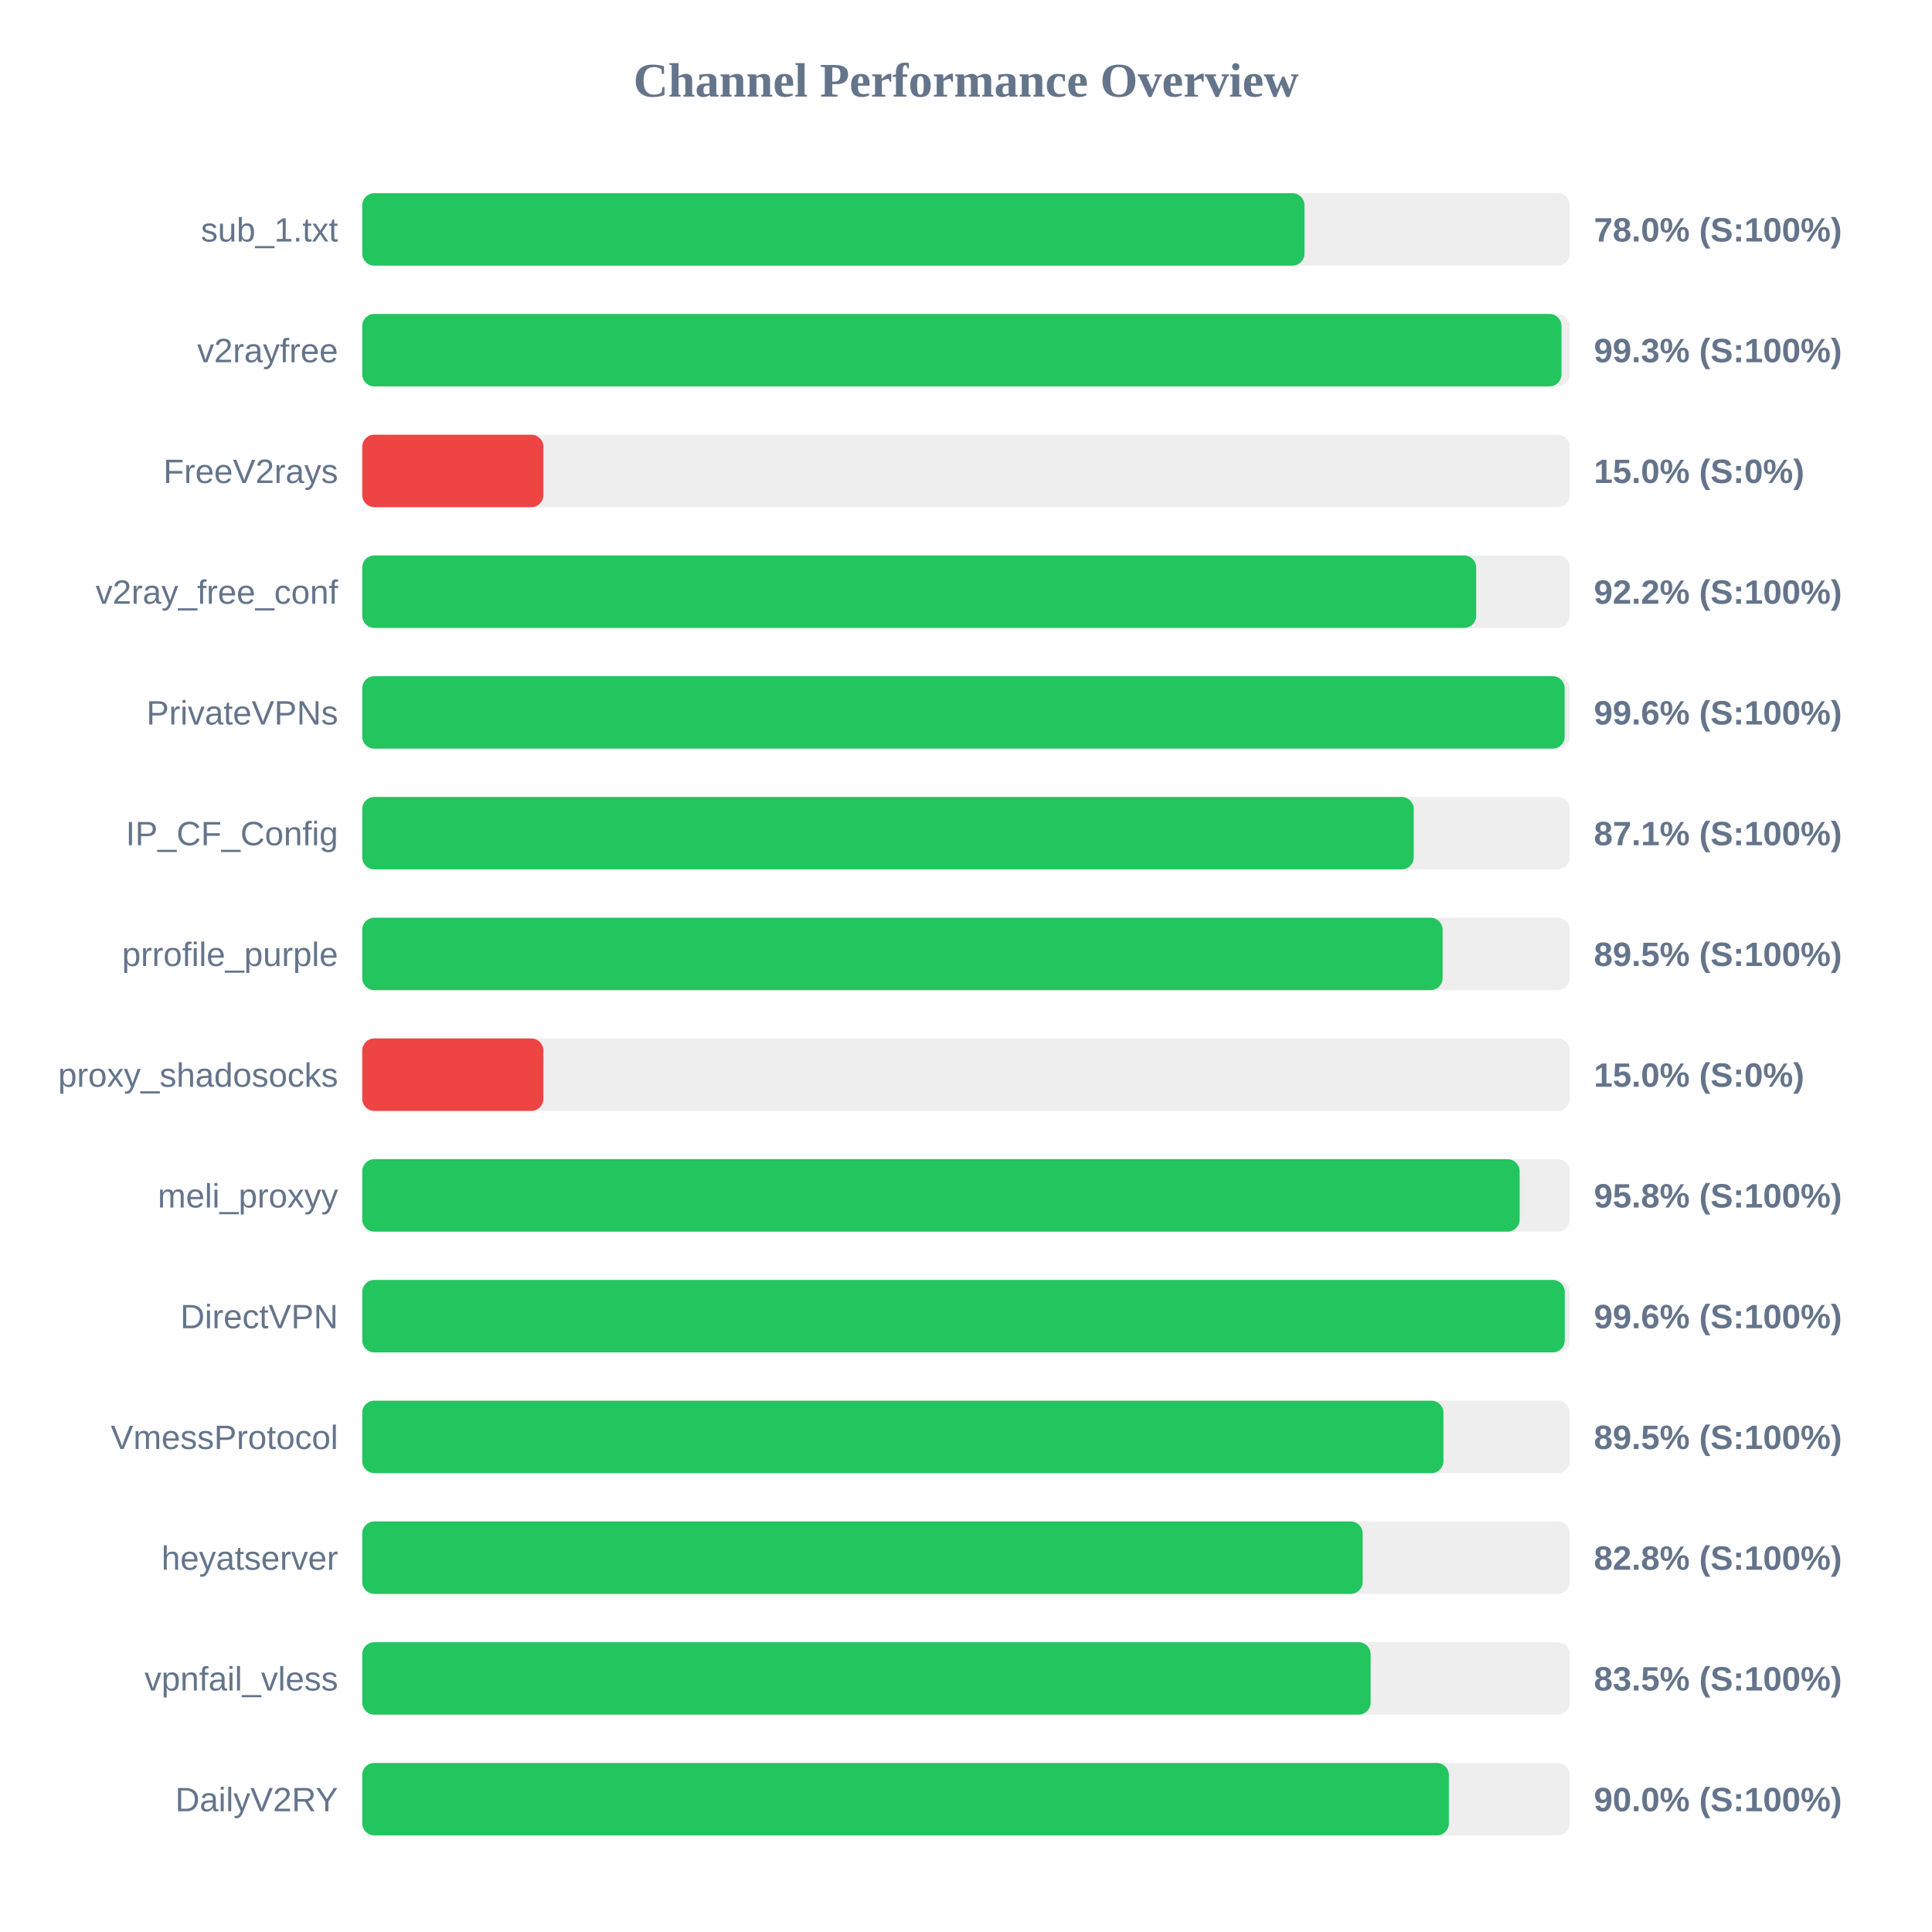
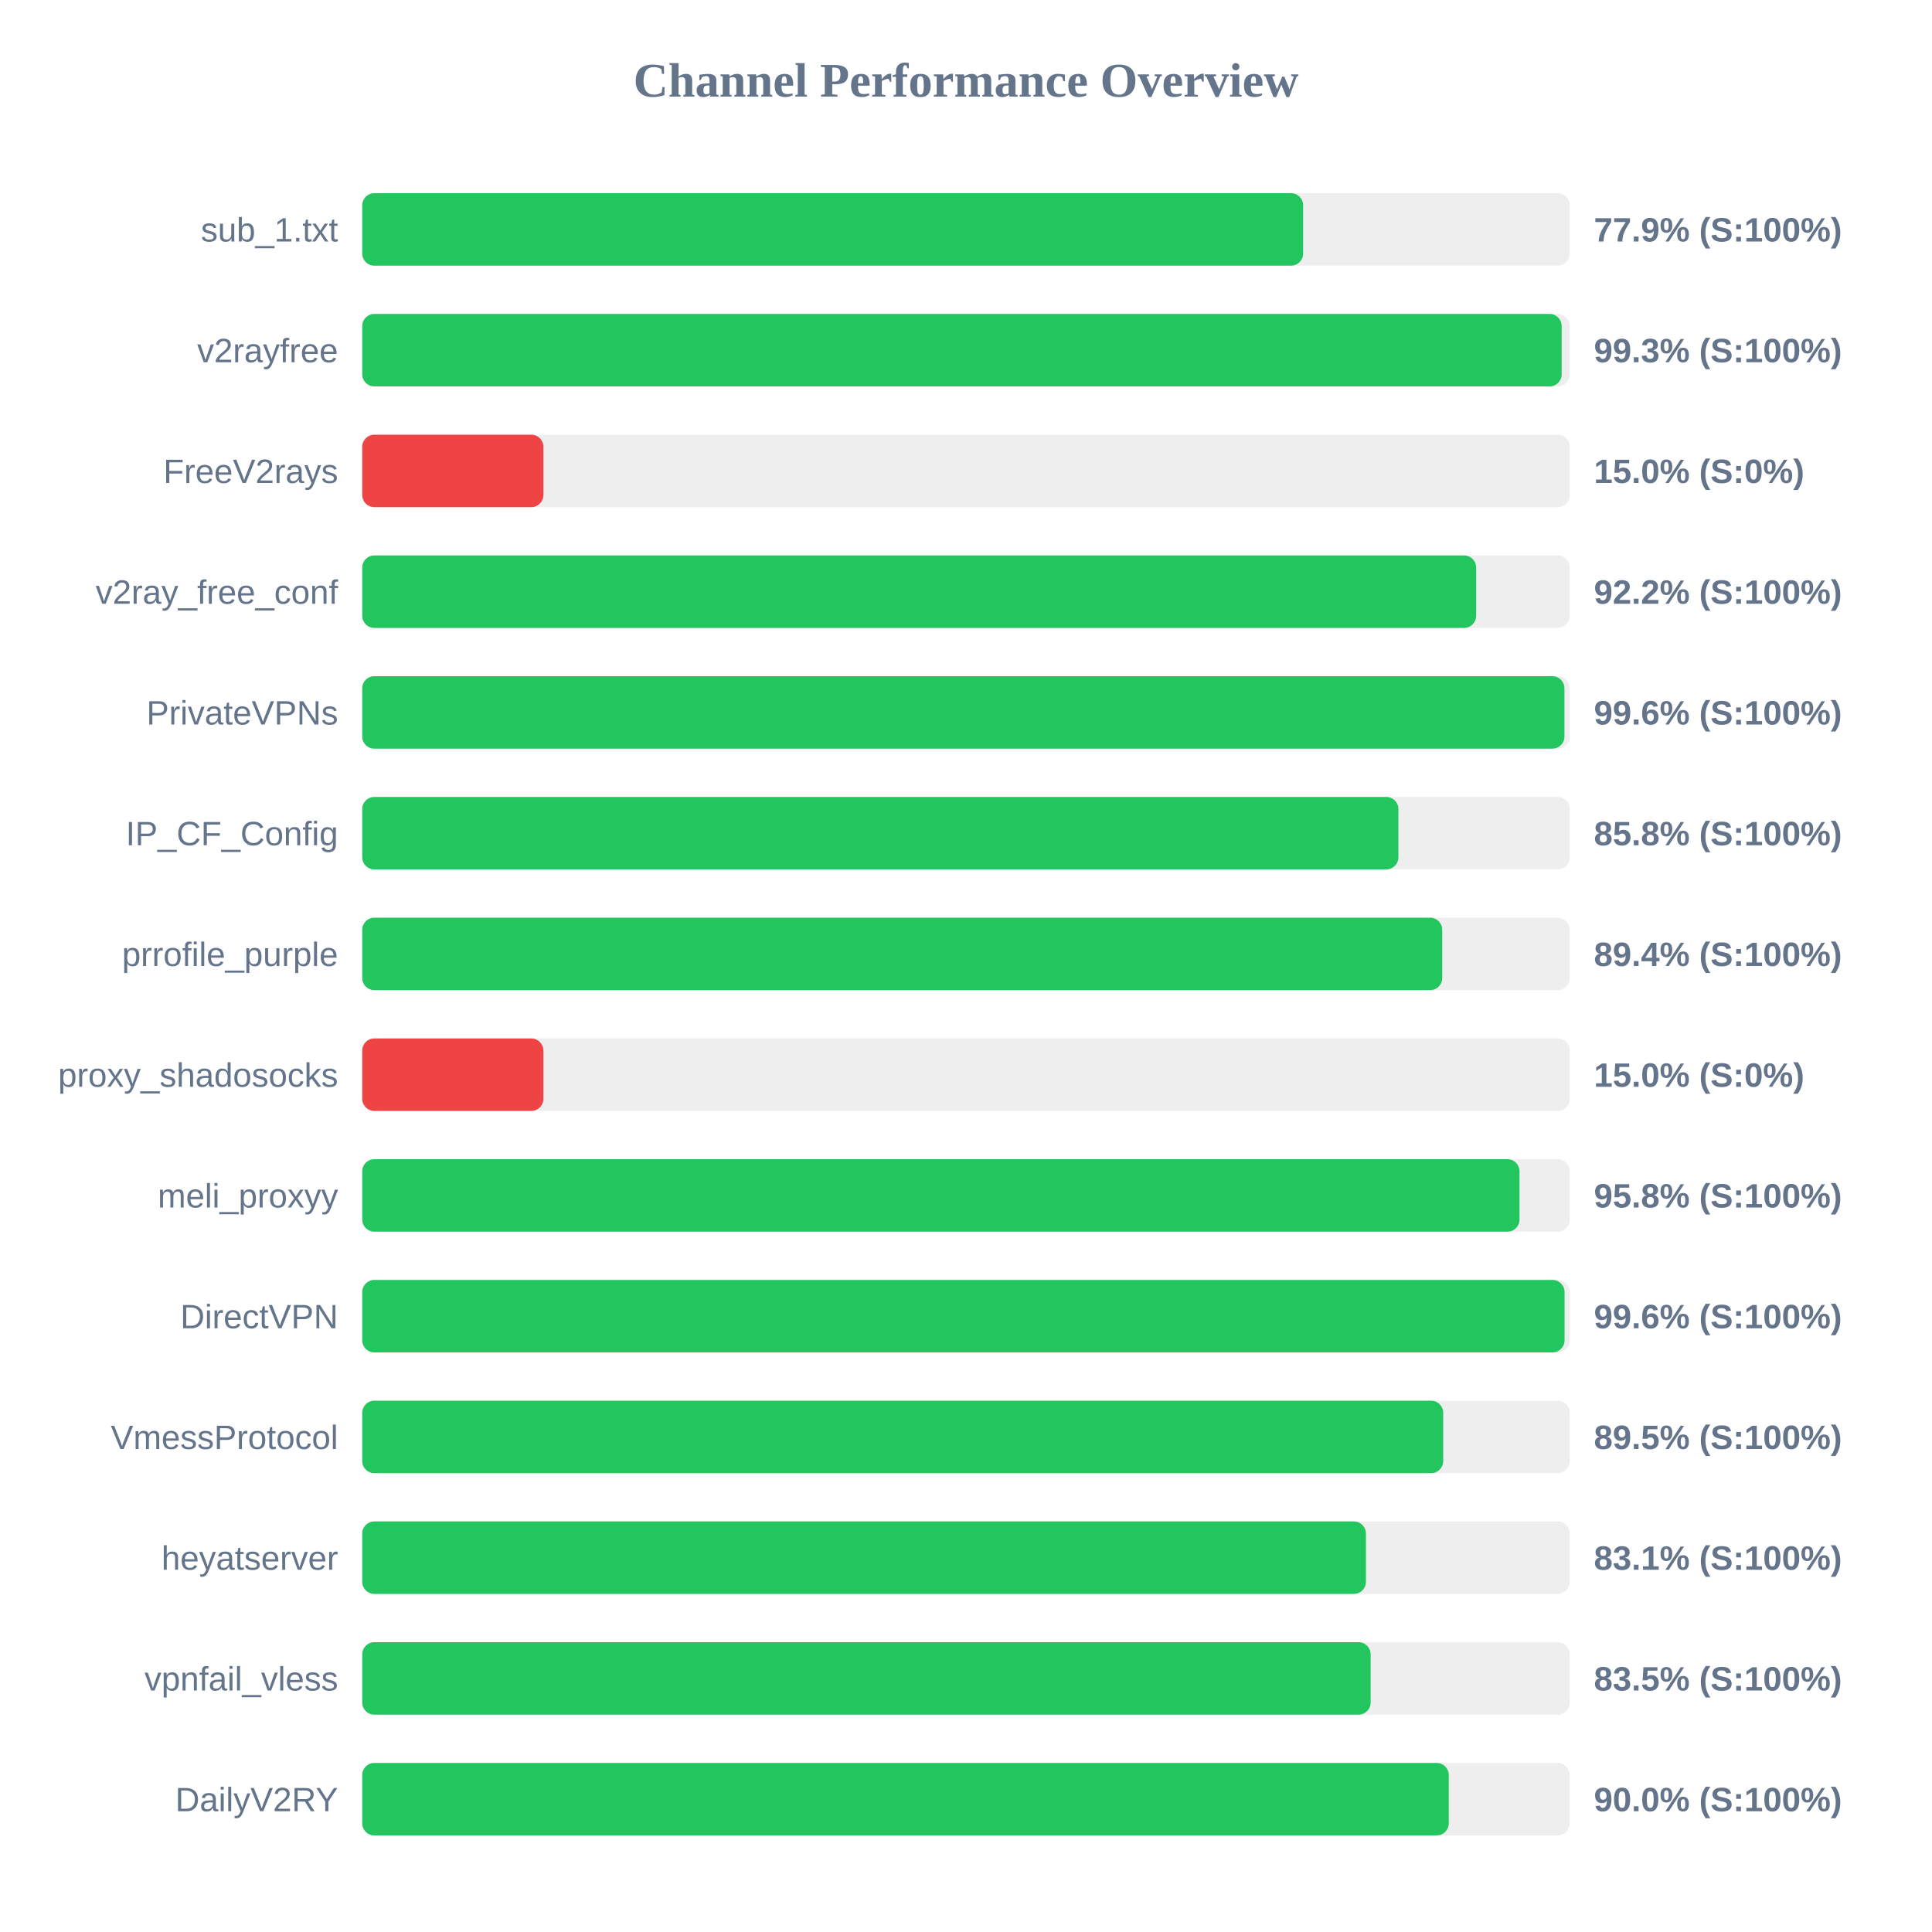
<svg xmlns="http://www.w3.org/2000/svg" width="800" height="800" version="1.1">
  <style>
        .row { font: 14px Arial; fill: #64748b; }
        .score { font: bold 14px Arial; fill: #64748b; }
    </style>
  <text x="400" y="40" text-anchor="middle" font-size="20px" font-weight="bold" fill="#64748b">Channel Performance Overview</text>
  <rect x="150" y="80" width="500" height="30" fill="#eee" rx="5" />
-   <rect x="150" y="80" width="390.15" height="30" fill="#22c55e" rx="5" />
+   <rect x="150" y="80" width="389.6" height="30" fill="#22c55e" rx="5" />
  <text x="140" y="100" text-anchor="end" class="row">sub_1.txt</text>
-   <text x="660" y="100" text-anchor="start" class="score">78.0% (S:100%)</text>
+   <text x="660" y="100" text-anchor="start" class="score">77.9% (S:100%)</text>
  <rect x="150" y="130" width="500" height="30" fill="#eee" rx="5" />
-   <rect x="150" y="130" width="496.6" height="30" fill="#22c55e" rx="5" />
+   <rect x="150" y="130" width="496.65" height="30" fill="#22c55e" rx="5" />
  <text x="140" y="150" text-anchor="end" class="row">v2rayfree</text>
  <text x="660" y="150" text-anchor="start" class="score">99.3% (S:100%)</text>
  <rect x="150" y="180" width="500" height="30" fill="#eee" rx="5" />
  <rect x="150" y="180" width="75.0" height="30" fill="#ef4444" rx="5" />
  <text x="140" y="200" text-anchor="end" class="row">FreeV2rays</text>
  <text x="660" y="200" text-anchor="start" class="score">15.0% (S:0%)</text>
  <rect x="150" y="230" width="500" height="30" fill="#eee" rx="5" />
  <rect x="150" y="230" width="461.25" height="30" fill="#22c55e" rx="5" />
  <text x="140" y="250" text-anchor="end" class="row">v2ray_free_conf</text>
  <text x="660" y="250" text-anchor="start" class="score">92.2% (S:100%)</text>
  <rect x="150" y="280" width="500" height="30" fill="#eee" rx="5" />
-   <rect x="150" y="280" width="497.9" height="30" fill="#22c55e" rx="5" />
+   <rect x="150" y="280" width="497.8" height="30" fill="#22c55e" rx="5" />
  <text x="140" y="300" text-anchor="end" class="row">PrivateVPNs</text>
  <text x="660" y="300" text-anchor="start" class="score">99.6% (S:100%)</text>
  <rect x="150" y="330" width="500" height="30" fill="#eee" rx="5" />
-   <rect x="150" y="330" width="435.4" height="30" fill="#22c55e" rx="5" />
+   <rect x="150" y="330" width="429.05" height="30" fill="#22c55e" rx="5" />
  <text x="140" y="350" text-anchor="end" class="row">IP_CF_Config</text>
-   <text x="660" y="350" text-anchor="start" class="score">87.1% (S:100%)</text>
+   <text x="660" y="350" text-anchor="start" class="score">85.8% (S:100%)</text>
  <rect x="150" y="380" width="500" height="30" fill="#eee" rx="5" />
-   <rect x="150" y="380" width="447.35" height="30" fill="#22c55e" rx="5" />
+   <rect x="150" y="380" width="447.2" height="30" fill="#22c55e" rx="5" />
  <text x="140" y="400" text-anchor="end" class="row">prrofile_purple</text>
-   <text x="660" y="400" text-anchor="start" class="score">89.5% (S:100%)</text>
+   <text x="660" y="400" text-anchor="start" class="score">89.4% (S:100%)</text>
  <rect x="150" y="430" width="500" height="30" fill="#eee" rx="5" />
  <rect x="150" y="430" width="75.0" height="30" fill="#ef4444" rx="5" />
  <text x="140" y="450" text-anchor="end" class="row">proxy_shadosocks</text>
  <text x="660" y="450" text-anchor="start" class="score">15.0% (S:0%)</text>
  <rect x="150" y="480" width="500" height="30" fill="#eee" rx="5" />
-   <rect x="150" y="480" width="479.25" height="30" fill="#22c55e" rx="5" />
+   <rect x="150" y="480" width="479.2" height="30" fill="#22c55e" rx="5" />
  <text x="140" y="500" text-anchor="end" class="row">meli_proxyy</text>
  <text x="660" y="500" text-anchor="start" class="score">95.8% (S:100%)</text>
  <rect x="150" y="530" width="500" height="30" fill="#eee" rx="5" />
-   <rect x="150" y="530" width="497.95" height="30" fill="#22c55e" rx="5" />
+   <rect x="150" y="530" width="497.85" height="30" fill="#22c55e" rx="5" />
  <text x="140" y="550" text-anchor="end" class="row">DirectVPN</text>
  <text x="660" y="550" text-anchor="start" class="score">99.6% (S:100%)</text>
  <rect x="150" y="580" width="500" height="30" fill="#eee" rx="5" />
-   <rect x="150" y="580" width="447.7" height="30" fill="#22c55e" rx="5" />
+   <rect x="150" y="580" width="447.6" height="30" fill="#22c55e" rx="5" />
  <text x="140" y="600" text-anchor="end" class="row">VmessProtocol</text>
  <text x="660" y="600" text-anchor="start" class="score">89.5% (S:100%)</text>
  <rect x="150" y="630" width="500" height="30" fill="#eee" rx="5" />
-   <rect x="150" y="630" width="414.25" height="30" fill="#22c55e" rx="5" />
+   <rect x="150" y="630" width="415.6" height="30" fill="#22c55e" rx="5" />
  <text x="140" y="650" text-anchor="end" class="row">heyatserver</text>
-   <text x="660" y="650" text-anchor="start" class="score">82.8% (S:100%)</text>
+   <text x="660" y="650" text-anchor="start" class="score">83.1% (S:100%)</text>
  <rect x="150" y="680" width="500" height="30" fill="#eee" rx="5" />
  <rect x="150" y="680" width="417.55" height="30" fill="#22c55e" rx="5" />
  <text x="140" y="700" text-anchor="end" class="row">vpnfail_vless</text>
  <text x="660" y="700" text-anchor="start" class="score">83.5% (S:100%)</text>
  <rect x="150" y="730" width="500" height="30" fill="#eee" rx="5" />
-   <rect x="150" y="730" width="449.95" height="30" fill="#22c55e" rx="5" />
+   <rect x="150" y="730" width="449.9" height="30" fill="#22c55e" rx="5" />
  <text x="140" y="750" text-anchor="end" class="row">DailyV2RY</text>
  <text x="660" y="750" text-anchor="start" class="score">90.0% (S:100%)</text>
</svg>
